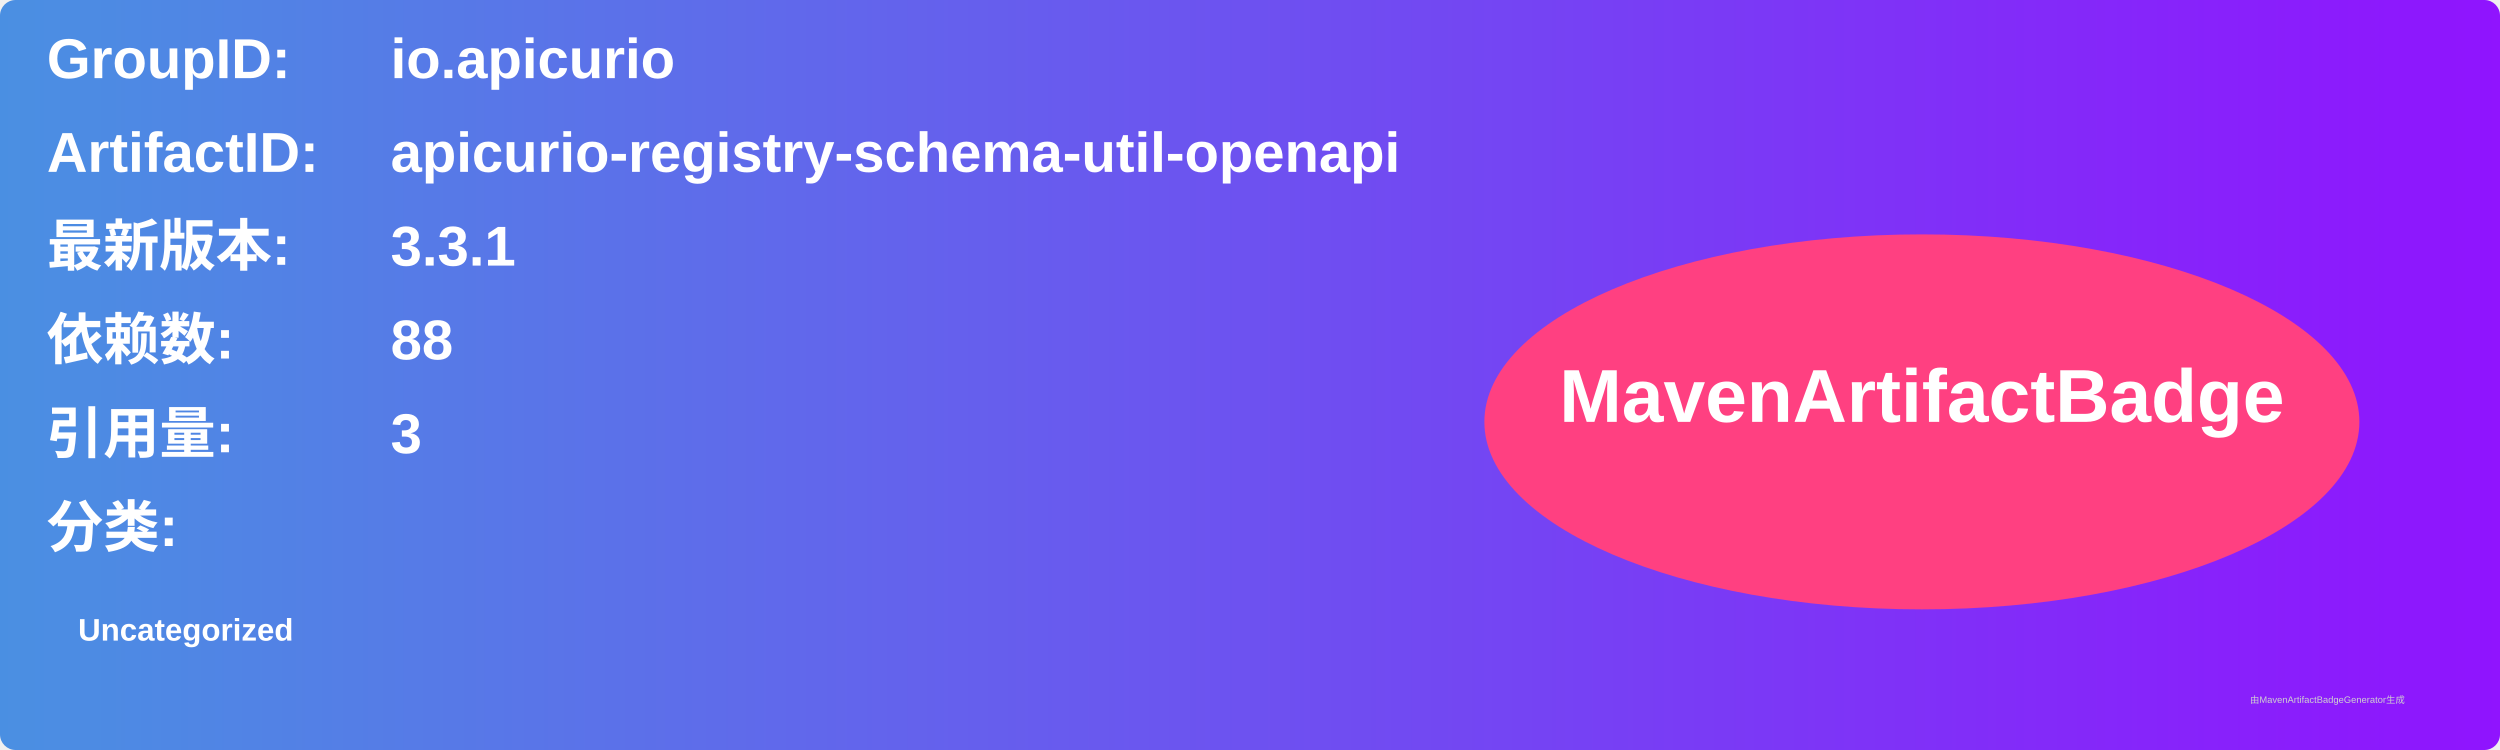
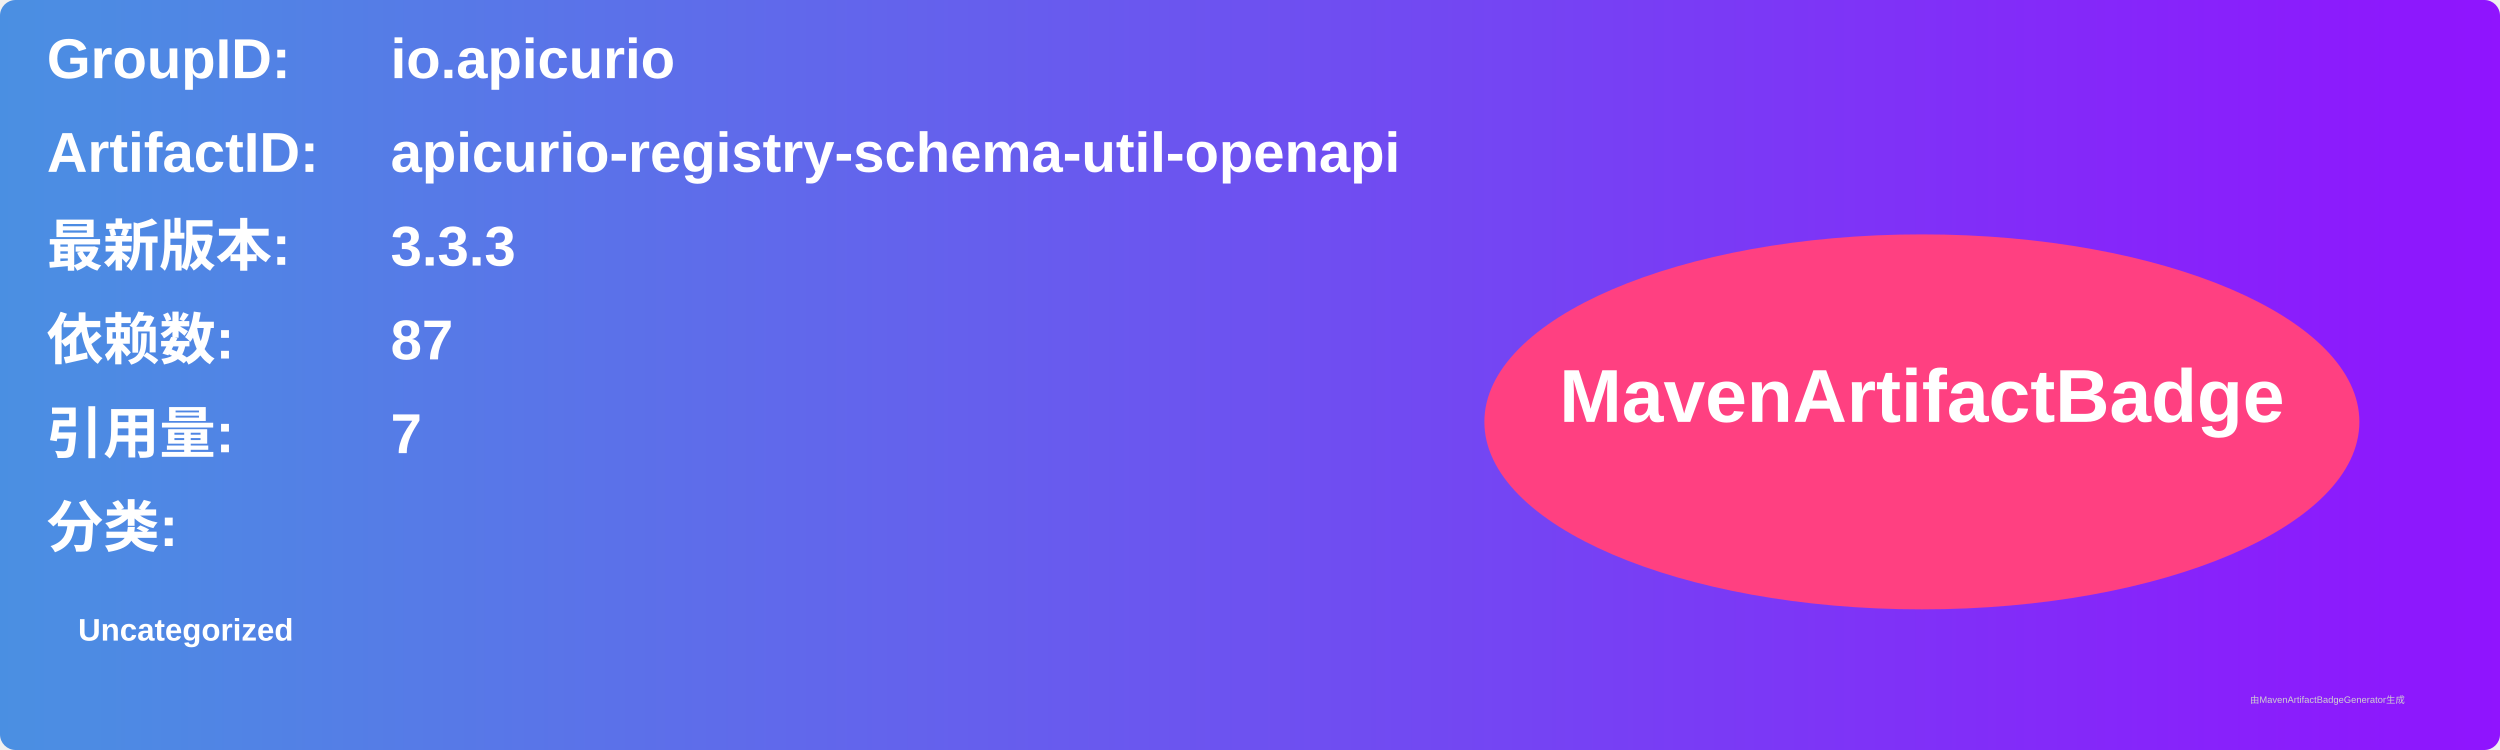
<svg xmlns="http://www.w3.org/2000/svg" width="800" height="240" viewBox="0 0 800 240">
  <linearGradient id="grad" x1="0%" y1="0%" x2="100%" y2="0%">
    <stop offset="0%" stop-color="#4a90e2" />
    <stop offset="100%" stop-color="#9013fe" />
  </linearGradient>
  <rect width="100%" height="100%" rx="5" ry="5" fill="url(#grad)" />
  <g transform="translate(15, 15)">
    <text x="0" y="10" font-family="Arial" font-size="18" fill="white" font-weight="bold" width="260">GroupID:</text>
    <text x="110" y="10" font-family="Arial" font-size="18" fill="white" font-weight="bold" width="460">io.apicurio</text>
    <text x="0" y="40" font-family="Arial" font-size="18" fill="white" font-weight="bold" width="260">ArtifactID:</text>
    <text x="110" y="40" font-family="Arial" font-size="18" fill="white" font-weight="bold" width="460">apicurio-registry-schema-util-openapi</text>
    <text x="0" y="70" font-family="Arial" font-size="18" fill="white" font-weight="bold">最新版本:</text>
    <text x="110" y="70" font-family="Arial" font-size="18" fill="white" font-weight="bold">
-       <tspan font-weight="bold">3.3.1</tspan>
+       <tspan font-weight="bold">3.3.3</tspan>
    </text>
    <text x="0" y="100" font-family="Arial" font-size="18" fill="white" font-weight="bold">依赖数: </text>
    <text x="110" y="100" font-family="Arial" font-size="18" fill="white">
-       <tspan font-weight="bold">88</tspan>
+       <tspan font-weight="bold">87</tspan>
    </text>
    <text x="0" y="130" font-family="Arial" font-size="18" fill="white" font-weight="bold">引用量: </text>
    <text x="110" y="130" font-family="Arial" font-size="18" fill="white">
-       <tspan font-weight="bold">3</tspan>
+       <tspan font-weight="bold">7</tspan>
    </text>
    <text x="0" y="160" font-family="Arial" font-size="18" fill="white" font-weight="bold">分类:</text>
    <text x="10" y="190" font-family="Arial" font-size="10" fill="white">
      <tspan font-weight="bold">Uncategorized</tspan>
    </text>
    <ellipse cx="600" cy="120" rx="140" ry="60" fill="#ff4081" />
    <text x="600" y="120" text-anchor="middle" font-family="Arial" font-size="24" fill="white" font-weight="bold">MavenArtifactBadge</text>
  </g>
  <text x="720" y="225" font-family="Arial" font-size="3" fill="#d0d0d0">由MavenArtifactBadgeGenerator生成</text>
</svg>
